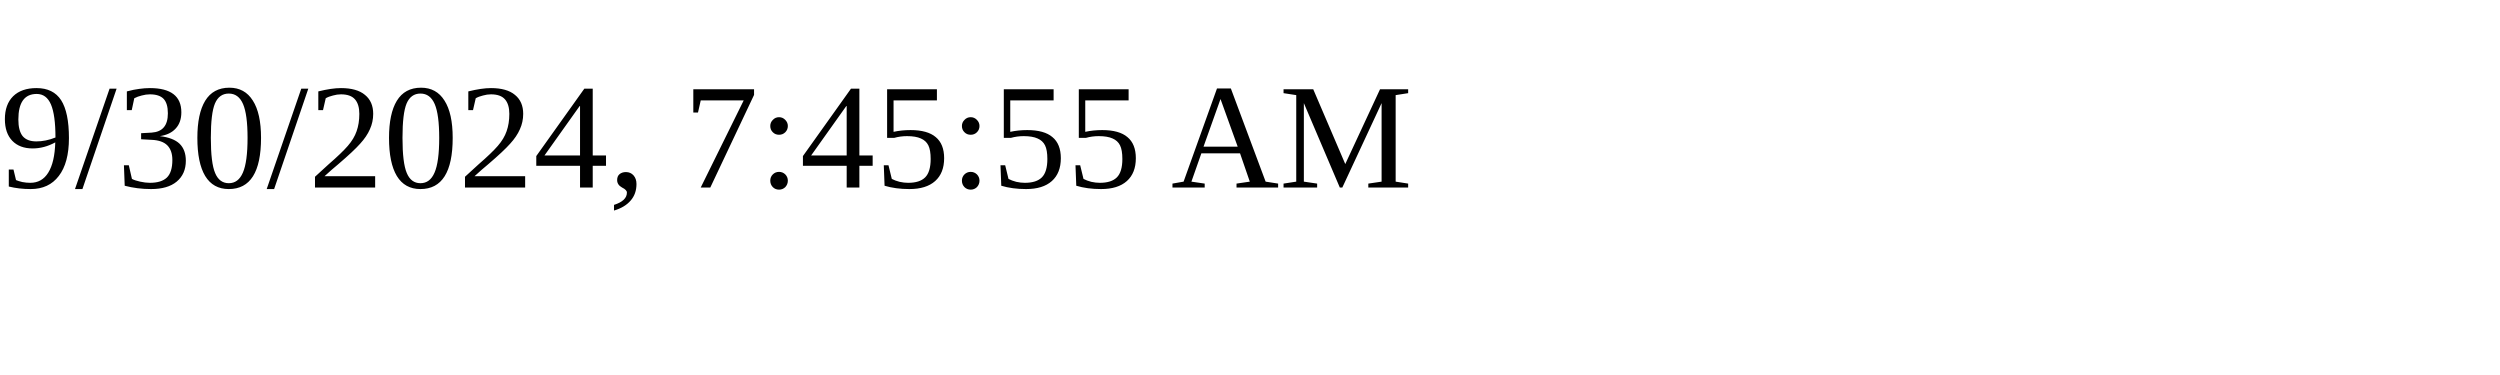
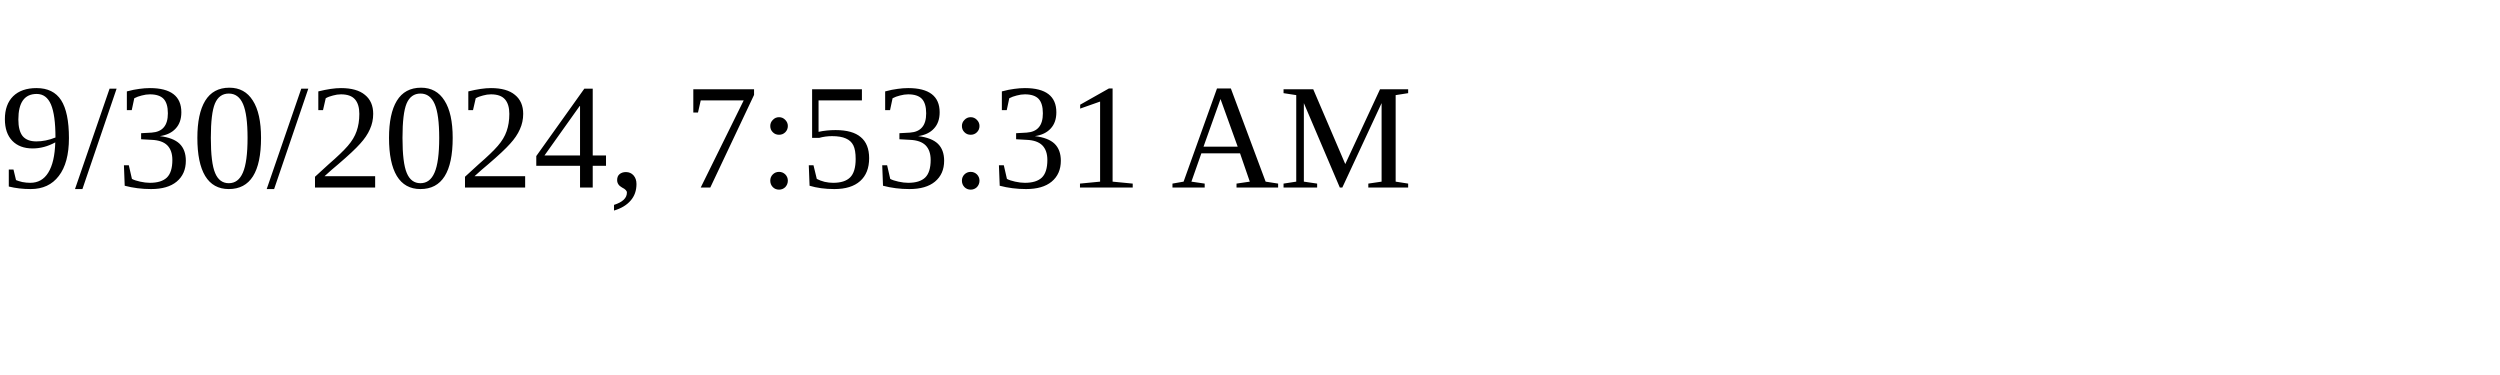
<svg xmlns="http://www.w3.org/2000/svg" height="30" width="200">
-   <text x="0" y="15">9/30/2024, 7:45:55 AM</text>
+   <text x="0" y="15">9/30/2024, 7:53:31 AM</text>
</svg>
